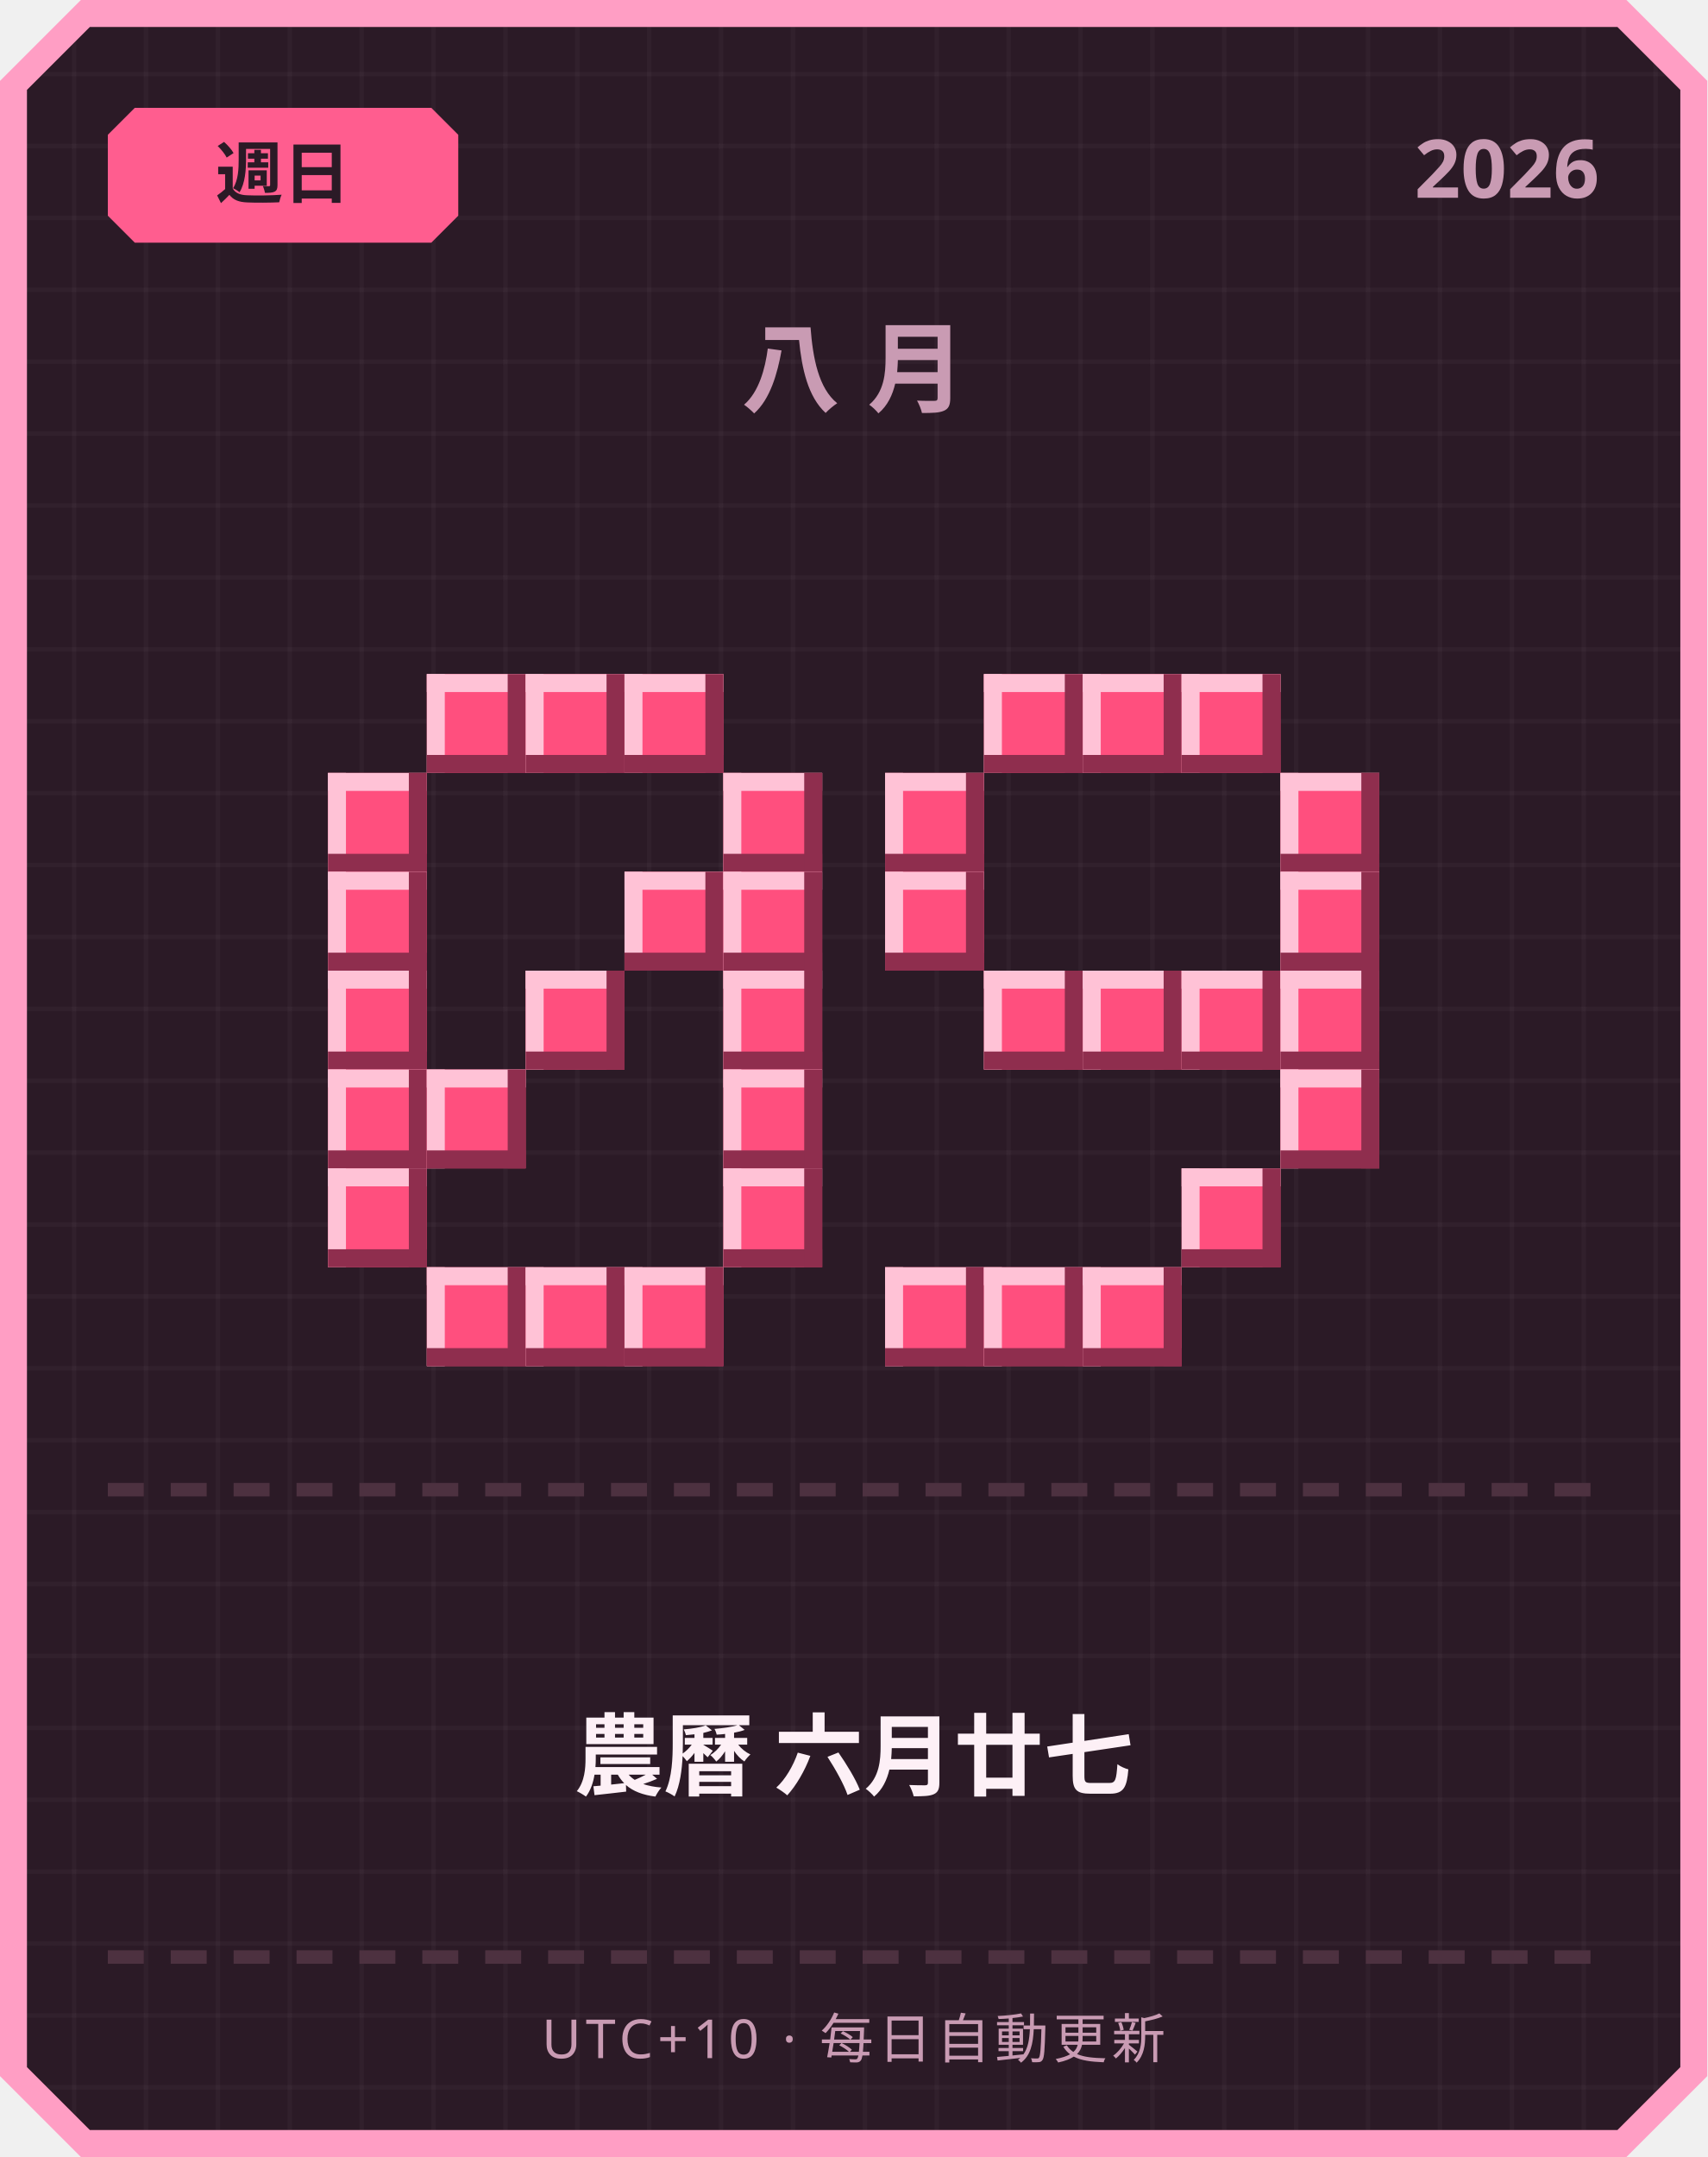
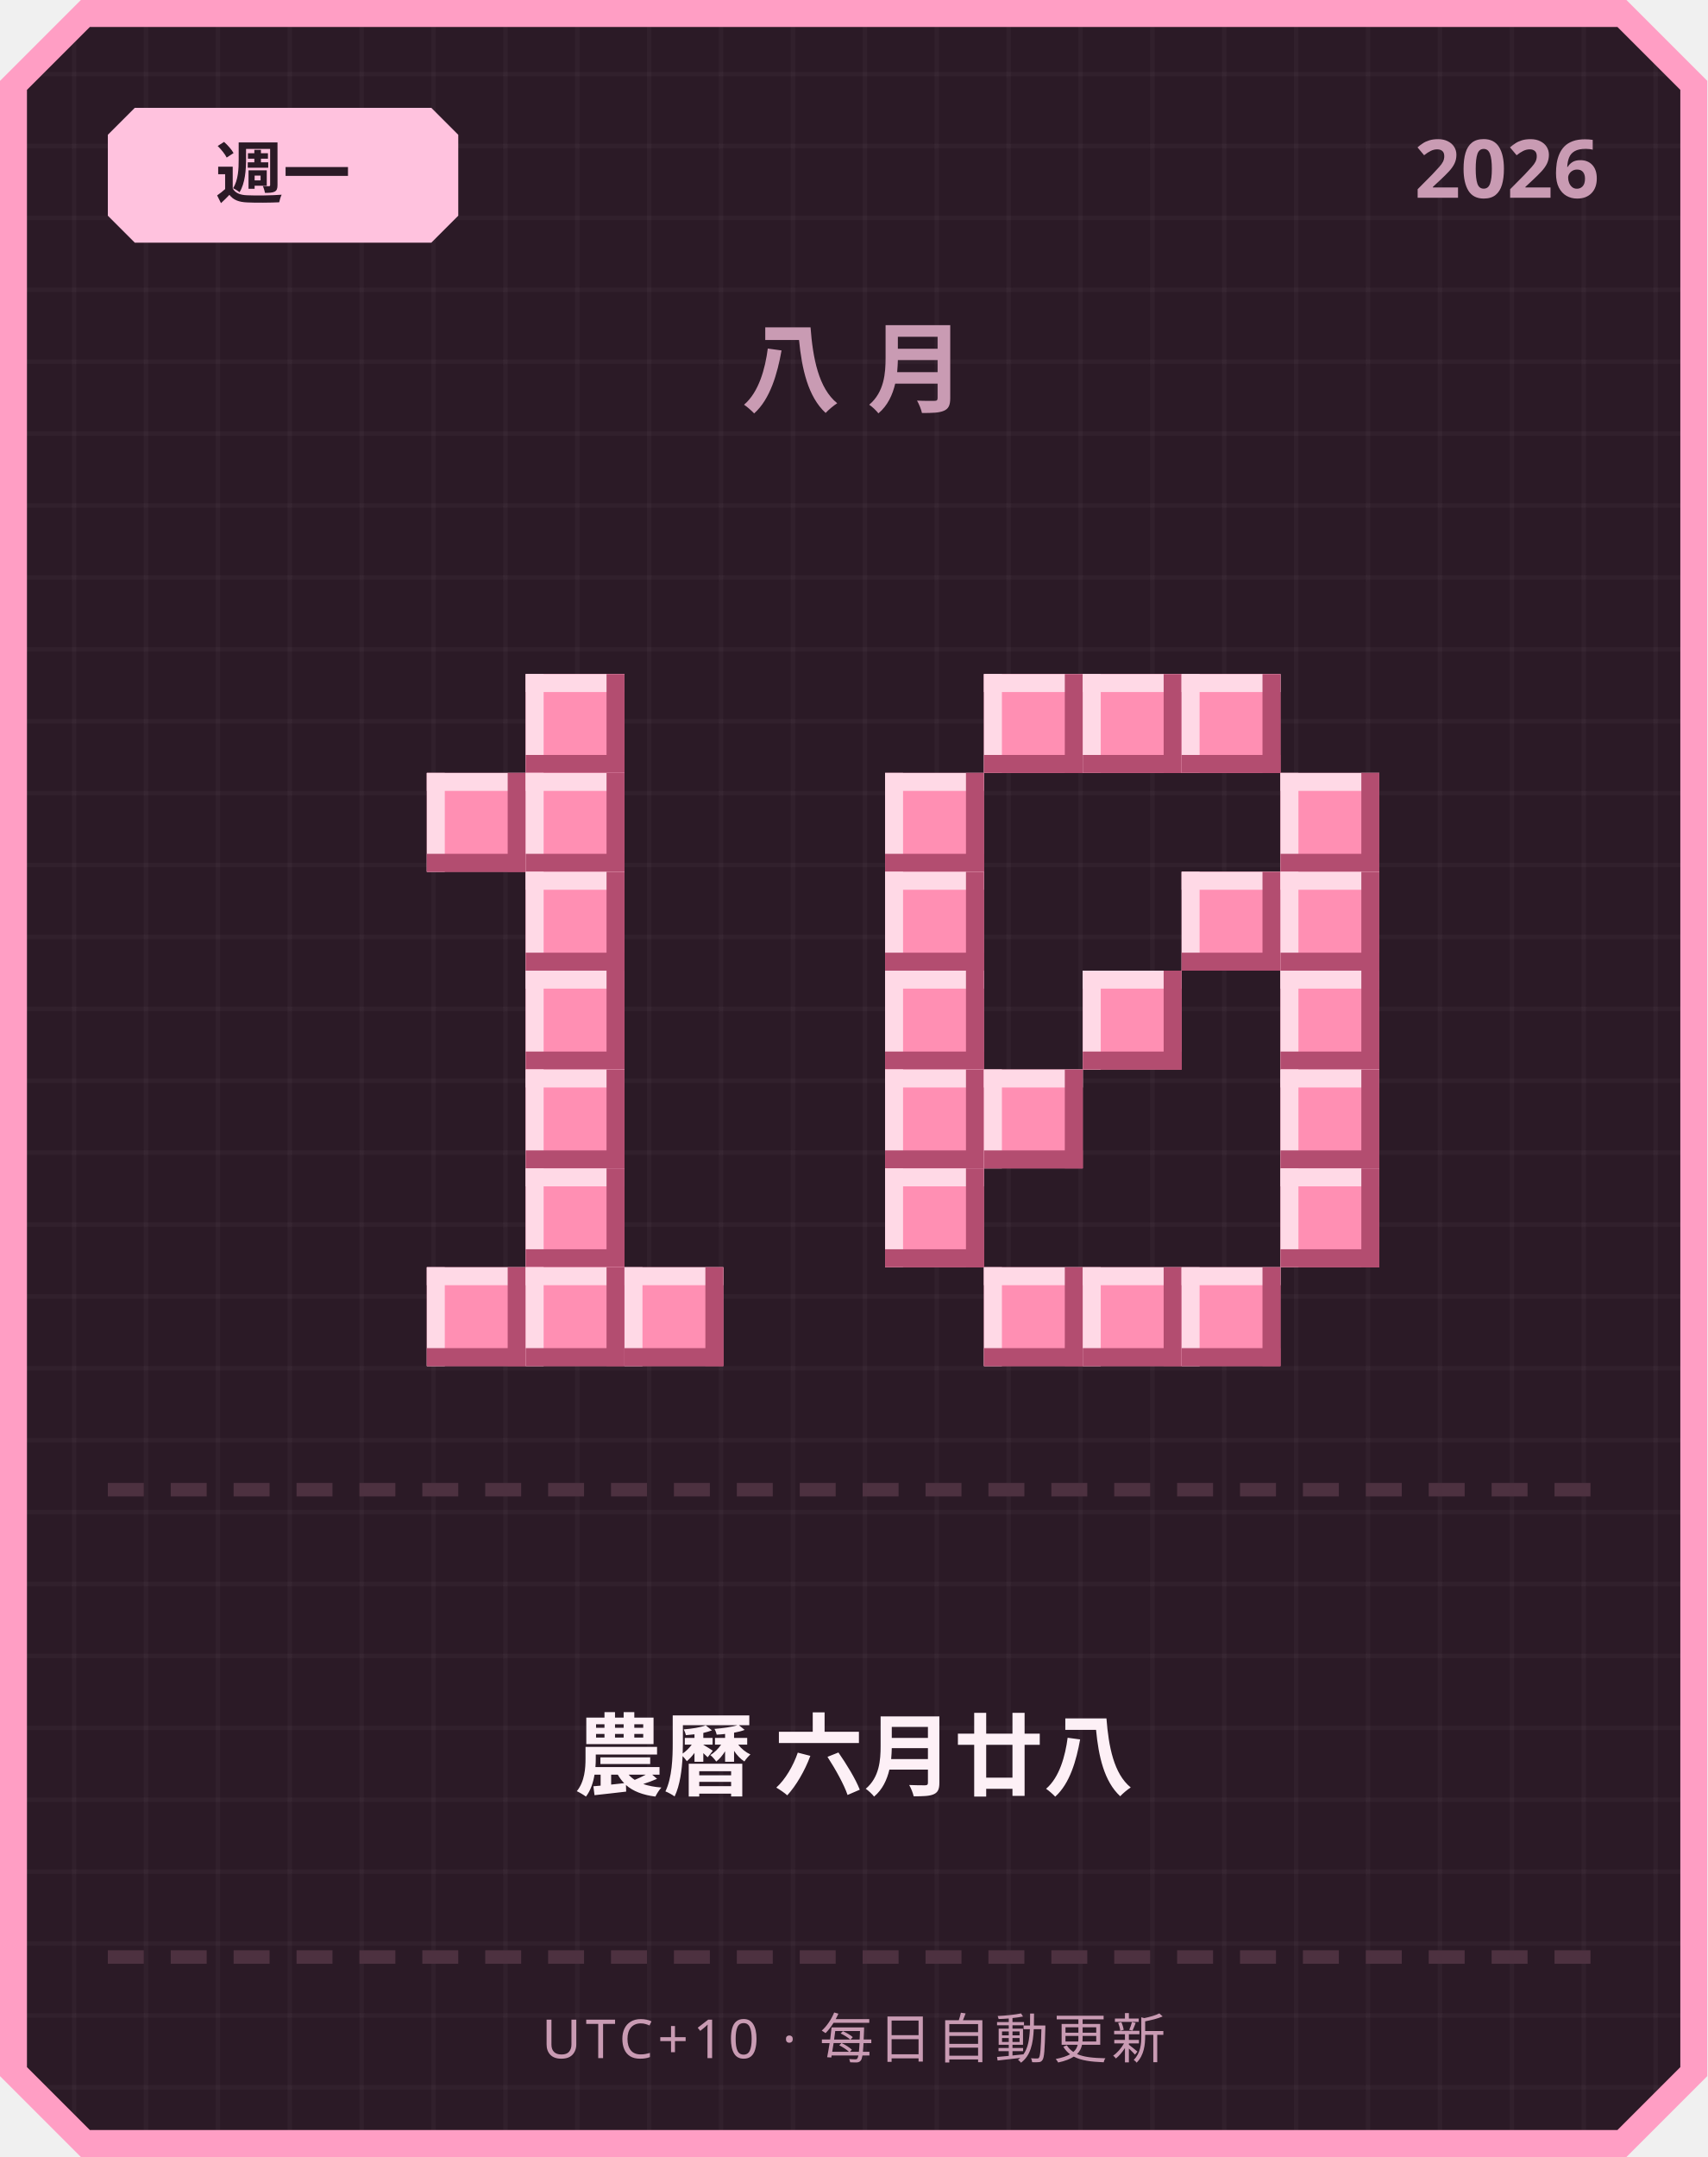
<svg xmlns="http://www.w3.org/2000/svg" width="380" height="480" viewBox="0 0 380 480">
  <defs>
    <pattern id="grid" width="16" height="16" patternUnits="userSpaceOnUse">
      <rect width="16" height="16" fill="#2b1a26" />
      <rect width="1" height="16" fill="#ffffff" opacity="0.03" />
      <rect width="16" height="1" fill="#ffffff" opacity="0.03" />
    </pattern>
  </defs>
  <path d="M 18,0 L 362,0 L 380,18 L 380,462 L 362,480 L 18,480 L 0,462 L 0,18 Z" fill="#ff9ec4" />
  <path d="M 20,6 L 360,6 L 374,20 L 374,460 L 360,474 L 20,474 L 6,460 L 6,20 Z" fill="url(#grid)" />
-   <path d="M 30,24 L 96,24 L 102,30 L 102,48 L 96,54 L 30,54 L 24,48 L 24,30 Z" fill="#ff5d8f" />
-   <text x="63" y="44" text-anchor="middle" font-family="'Segoe UI', sans-serif" font-size="15" font-weight="700" fill="#2b1a26">週日</text>
+   <path d="M 30,24 L 96,24 L 102,30 L 102,48 L 96,54 L 30,54 L 24,48 L 24,30 Z" fill="#ffc2de" />
+   <text x="63" y="44" text-anchor="middle" font-family="'Segoe UI', sans-serif" font-size="15" font-weight="700" fill="#2b1a26">週一</text>
  <text x="356" y="44" text-anchor="end" font-family="'Segoe UI', sans-serif" font-size="18" font-weight="700" fill="#c99bb3">2026</text>
  <text x="190" y="90" text-anchor="middle" font-family="'Segoe UI', sans-serif" font-size="22" font-weight="700" letter-spacing="6" fill="#c99bb3">八月</text>
-   <rect x="95" y="150" width="22" height="22" fill="#ff4f7e" />
-   <rect x="95" y="150" width="22" height="4" fill="#ffc2d6" />
-   <rect x="95" y="150" width="4" height="22" fill="#ffc2d6" />
-   <rect x="95" y="168" width="22" height="4" fill="#8f2e4e" />
-   <rect x="113" y="150" width="4" height="22" fill="#8f2e4e" />
-   <rect x="117" y="150" width="22" height="22" fill="#ff4f7e" />
-   <rect x="117" y="150" width="22" height="4" fill="#ffc2d6" />
-   <rect x="117" y="150" width="4" height="22" fill="#ffc2d6" />
-   <rect x="117" y="168" width="22" height="4" fill="#8f2e4e" />
-   <rect x="135" y="150" width="4" height="22" fill="#8f2e4e" />
-   <rect x="139" y="150" width="22" height="22" fill="#ff4f7e" />
-   <rect x="139" y="150" width="22" height="4" fill="#ffc2d6" />
-   <rect x="139" y="150" width="4" height="22" fill="#ffc2d6" />
-   <rect x="139" y="168" width="22" height="4" fill="#8f2e4e" />
-   <rect x="157" y="150" width="4" height="22" fill="#8f2e4e" />
-   <rect x="73" y="172" width="22" height="22" fill="#ff4f7e" />
-   <rect x="73" y="172" width="22" height="4" fill="#ffc2d6" />
-   <rect x="73" y="172" width="4" height="22" fill="#ffc2d6" />
-   <rect x="73" y="190" width="22" height="4" fill="#8f2e4e" />
-   <rect x="91" y="172" width="4" height="22" fill="#8f2e4e" />
-   <rect x="161" y="172" width="22" height="22" fill="#ff4f7e" />
-   <rect x="161" y="172" width="22" height="4" fill="#ffc2d6" />
-   <rect x="161" y="172" width="4" height="22" fill="#ffc2d6" />
-   <rect x="161" y="190" width="22" height="4" fill="#8f2e4e" />
-   <rect x="179" y="172" width="4" height="22" fill="#8f2e4e" />
-   <rect x="73" y="194" width="22" height="22" fill="#ff4f7e" />
-   <rect x="73" y="194" width="22" height="4" fill="#ffc2d6" />
-   <rect x="73" y="194" width="4" height="22" fill="#ffc2d6" />
-   <rect x="73" y="212" width="22" height="4" fill="#8f2e4e" />
-   <rect x="91" y="194" width="4" height="22" fill="#8f2e4e" />
-   <rect x="139" y="194" width="22" height="22" fill="#ff4f7e" />
-   <rect x="139" y="194" width="22" height="4" fill="#ffc2d6" />
-   <rect x="139" y="194" width="4" height="22" fill="#ffc2d6" />
-   <rect x="139" y="212" width="22" height="4" fill="#8f2e4e" />
-   <rect x="157" y="194" width="4" height="22" fill="#8f2e4e" />
-   <rect x="161" y="194" width="22" height="22" fill="#ff4f7e" />
-   <rect x="161" y="194" width="22" height="4" fill="#ffc2d6" />
-   <rect x="161" y="194" width="4" height="22" fill="#ffc2d6" />
-   <rect x="161" y="212" width="22" height="4" fill="#8f2e4e" />
-   <rect x="179" y="194" width="4" height="22" fill="#8f2e4e" />
-   <rect x="73" y="216" width="22" height="22" fill="#ff4f7e" />
-   <rect x="73" y="216" width="22" height="4" fill="#ffc2d6" />
-   <rect x="73" y="216" width="4" height="22" fill="#ffc2d6" />
-   <rect x="73" y="234" width="22" height="4" fill="#8f2e4e" />
-   <rect x="91" y="216" width="4" height="22" fill="#8f2e4e" />
-   <rect x="117" y="216" width="22" height="22" fill="#ff4f7e" />
-   <rect x="117" y="216" width="22" height="4" fill="#ffc2d6" />
-   <rect x="117" y="216" width="4" height="22" fill="#ffc2d6" />
-   <rect x="117" y="234" width="22" height="4" fill="#8f2e4e" />
-   <rect x="135" y="216" width="4" height="22" fill="#8f2e4e" />
-   <rect x="161" y="216" width="22" height="22" fill="#ff4f7e" />
-   <rect x="161" y="216" width="22" height="4" fill="#ffc2d6" />
-   <rect x="161" y="216" width="4" height="22" fill="#ffc2d6" />
-   <rect x="161" y="234" width="22" height="4" fill="#8f2e4e" />
-   <rect x="179" y="216" width="4" height="22" fill="#8f2e4e" />
-   <rect x="73" y="238" width="22" height="22" fill="#ff4f7e" />
-   <rect x="73" y="238" width="22" height="4" fill="#ffc2d6" />
-   <rect x="73" y="238" width="4" height="22" fill="#ffc2d6" />
-   <rect x="73" y="256" width="22" height="4" fill="#8f2e4e" />
-   <rect x="91" y="238" width="4" height="22" fill="#8f2e4e" />
-   <rect x="95" y="238" width="22" height="22" fill="#ff4f7e" />
-   <rect x="95" y="238" width="22" height="4" fill="#ffc2d6" />
-   <rect x="95" y="238" width="4" height="22" fill="#ffc2d6" />
-   <rect x="95" y="256" width="22" height="4" fill="#8f2e4e" />
-   <rect x="113" y="238" width="4" height="22" fill="#8f2e4e" />
-   <rect x="161" y="238" width="22" height="22" fill="#ff4f7e" />
-   <rect x="161" y="238" width="22" height="4" fill="#ffc2d6" />
-   <rect x="161" y="238" width="4" height="22" fill="#ffc2d6" />
-   <rect x="161" y="256" width="22" height="4" fill="#8f2e4e" />
-   <rect x="179" y="238" width="4" height="22" fill="#8f2e4e" />
-   <rect x="73" y="260" width="22" height="22" fill="#ff4f7e" />
-   <rect x="73" y="260" width="22" height="4" fill="#ffc2d6" />
-   <rect x="73" y="260" width="4" height="22" fill="#ffc2d6" />
-   <rect x="73" y="278" width="22" height="4" fill="#8f2e4e" />
-   <rect x="91" y="260" width="4" height="22" fill="#8f2e4e" />
-   <rect x="161" y="260" width="22" height="22" fill="#ff4f7e" />
-   <rect x="161" y="260" width="22" height="4" fill="#ffc2d6" />
-   <rect x="161" y="260" width="4" height="22" fill="#ffc2d6" />
-   <rect x="161" y="278" width="22" height="4" fill="#8f2e4e" />
-   <rect x="179" y="260" width="4" height="22" fill="#8f2e4e" />
-   <rect x="95" y="282" width="22" height="22" fill="#ff4f7e" />
-   <rect x="95" y="282" width="22" height="4" fill="#ffc2d6" />
-   <rect x="95" y="282" width="4" height="22" fill="#ffc2d6" />
-   <rect x="95" y="300" width="22" height="4" fill="#8f2e4e" />
-   <rect x="113" y="282" width="4" height="22" fill="#8f2e4e" />
-   <rect x="117" y="282" width="22" height="22" fill="#ff4f7e" />
-   <rect x="117" y="282" width="22" height="4" fill="#ffc2d6" />
-   <rect x="117" y="282" width="4" height="22" fill="#ffc2d6" />
-   <rect x="117" y="300" width="22" height="4" fill="#8f2e4e" />
-   <rect x="135" y="282" width="4" height="22" fill="#8f2e4e" />
-   <rect x="139" y="282" width="22" height="22" fill="#ff4f7e" />
-   <rect x="139" y="282" width="22" height="4" fill="#ffc2d6" />
-   <rect x="139" y="282" width="4" height="22" fill="#ffc2d6" />
-   <rect x="139" y="300" width="22" height="4" fill="#8f2e4e" />
-   <rect x="157" y="282" width="4" height="22" fill="#8f2e4e" />
-   <rect x="219" y="150" width="22" height="22" fill="#ff4f7e" />
-   <rect x="219" y="150" width="22" height="4" fill="#ffc2d6" />
-   <rect x="219" y="150" width="4" height="22" fill="#ffc2d6" />
-   <rect x="219" y="168" width="22" height="4" fill="#8f2e4e" />
-   <rect x="237" y="150" width="4" height="22" fill="#8f2e4e" />
-   <rect x="241" y="150" width="22" height="22" fill="#ff4f7e" />
-   <rect x="241" y="150" width="22" height="4" fill="#ffc2d6" />
-   <rect x="241" y="150" width="4" height="22" fill="#ffc2d6" />
-   <rect x="241" y="168" width="22" height="4" fill="#8f2e4e" />
-   <rect x="259" y="150" width="4" height="22" fill="#8f2e4e" />
-   <rect x="263" y="150" width="22" height="22" fill="#ff4f7e" />
-   <rect x="263" y="150" width="22" height="4" fill="#ffc2d6" />
-   <rect x="263" y="150" width="4" height="22" fill="#ffc2d6" />
-   <rect x="263" y="168" width="22" height="4" fill="#8f2e4e" />
-   <rect x="281" y="150" width="4" height="22" fill="#8f2e4e" />
-   <rect x="197" y="172" width="22" height="22" fill="#ff4f7e" />
-   <rect x="197" y="172" width="22" height="4" fill="#ffc2d6" />
-   <rect x="197" y="172" width="4" height="22" fill="#ffc2d6" />
-   <rect x="197" y="190" width="22" height="4" fill="#8f2e4e" />
-   <rect x="215" y="172" width="4" height="22" fill="#8f2e4e" />
-   <rect x="285" y="172" width="22" height="22" fill="#ff4f7e" />
-   <rect x="285" y="172" width="22" height="4" fill="#ffc2d6" />
-   <rect x="285" y="172" width="4" height="22" fill="#ffc2d6" />
-   <rect x="285" y="190" width="22" height="4" fill="#8f2e4e" />
-   <rect x="303" y="172" width="4" height="22" fill="#8f2e4e" />
-   <rect x="197" y="194" width="22" height="22" fill="#ff4f7e" />
-   <rect x="197" y="194" width="22" height="4" fill="#ffc2d6" />
-   <rect x="197" y="194" width="4" height="22" fill="#ffc2d6" />
-   <rect x="197" y="212" width="22" height="4" fill="#8f2e4e" />
-   <rect x="215" y="194" width="4" height="22" fill="#8f2e4e" />
-   <rect x="285" y="194" width="22" height="22" fill="#ff4f7e" />
-   <rect x="285" y="194" width="22" height="4" fill="#ffc2d6" />
-   <rect x="285" y="194" width="4" height="22" fill="#ffc2d6" />
-   <rect x="285" y="212" width="22" height="4" fill="#8f2e4e" />
-   <rect x="303" y="194" width="4" height="22" fill="#8f2e4e" />
-   <rect x="219" y="216" width="22" height="22" fill="#ff4f7e" />
-   <rect x="219" y="216" width="22" height="4" fill="#ffc2d6" />
-   <rect x="219" y="216" width="4" height="22" fill="#ffc2d6" />
-   <rect x="219" y="234" width="22" height="4" fill="#8f2e4e" />
-   <rect x="237" y="216" width="4" height="22" fill="#8f2e4e" />
-   <rect x="241" y="216" width="22" height="22" fill="#ff4f7e" />
-   <rect x="241" y="216" width="22" height="4" fill="#ffc2d6" />
-   <rect x="241" y="216" width="4" height="22" fill="#ffc2d6" />
-   <rect x="241" y="234" width="22" height="4" fill="#8f2e4e" />
-   <rect x="259" y="216" width="4" height="22" fill="#8f2e4e" />
-   <rect x="263" y="216" width="22" height="22" fill="#ff4f7e" />
-   <rect x="263" y="216" width="22" height="4" fill="#ffc2d6" />
-   <rect x="263" y="216" width="4" height="22" fill="#ffc2d6" />
-   <rect x="263" y="234" width="22" height="4" fill="#8f2e4e" />
-   <rect x="281" y="216" width="4" height="22" fill="#8f2e4e" />
-   <rect x="285" y="216" width="22" height="22" fill="#ff4f7e" />
-   <rect x="285" y="216" width="22" height="4" fill="#ffc2d6" />
-   <rect x="285" y="216" width="4" height="22" fill="#ffc2d6" />
-   <rect x="285" y="234" width="22" height="4" fill="#8f2e4e" />
-   <rect x="303" y="216" width="4" height="22" fill="#8f2e4e" />
-   <rect x="285" y="238" width="22" height="22" fill="#ff4f7e" />
-   <rect x="285" y="238" width="22" height="4" fill="#ffc2d6" />
-   <rect x="285" y="238" width="4" height="22" fill="#ffc2d6" />
-   <rect x="285" y="256" width="22" height="4" fill="#8f2e4e" />
-   <rect x="303" y="238" width="4" height="22" fill="#8f2e4e" />
-   <rect x="263" y="260" width="22" height="22" fill="#ff4f7e" />
-   <rect x="263" y="260" width="22" height="4" fill="#ffc2d6" />
-   <rect x="263" y="260" width="4" height="22" fill="#ffc2d6" />
-   <rect x="263" y="278" width="22" height="4" fill="#8f2e4e" />
-   <rect x="281" y="260" width="4" height="22" fill="#8f2e4e" />
-   <rect x="197" y="282" width="22" height="22" fill="#ff4f7e" />
-   <rect x="197" y="282" width="22" height="4" fill="#ffc2d6" />
-   <rect x="197" y="282" width="4" height="22" fill="#ffc2d6" />
-   <rect x="197" y="300" width="22" height="4" fill="#8f2e4e" />
-   <rect x="215" y="282" width="4" height="22" fill="#8f2e4e" />
-   <rect x="219" y="282" width="22" height="22" fill="#ff4f7e" />
-   <rect x="219" y="282" width="22" height="4" fill="#ffc2d6" />
-   <rect x="219" y="282" width="4" height="22" fill="#ffc2d6" />
-   <rect x="219" y="300" width="22" height="4" fill="#8f2e4e" />
-   <rect x="237" y="282" width="4" height="22" fill="#8f2e4e" />
-   <rect x="241" y="282" width="22" height="22" fill="#ff4f7e" />
-   <rect x="241" y="282" width="22" height="4" fill="#ffc2d6" />
-   <rect x="241" y="282" width="4" height="22" fill="#ffc2d6" />
-   <rect x="241" y="300" width="22" height="4" fill="#8f2e4e" />
-   <rect x="259" y="282" width="4" height="22" fill="#8f2e4e" />
+   <rect x="117" y="150" width="22" height="22" fill="#ff8fb3" />
+   <rect x="117" y="150" width="22" height="4" fill="#ffd9e6" />
+   <rect x="117" y="150" width="4" height="22" fill="#ffd9e6" />
+   <rect x="117" y="168" width="22" height="4" fill="#b34d70" />
+   <rect x="135" y="150" width="4" height="22" fill="#b34d70" />
+   <rect x="95" y="172" width="22" height="22" fill="#ff8fb3" />
+   <rect x="95" y="172" width="22" height="4" fill="#ffd9e6" />
+   <rect x="95" y="172" width="4" height="22" fill="#ffd9e6" />
+   <rect x="95" y="190" width="22" height="4" fill="#b34d70" />
+   <rect x="113" y="172" width="4" height="22" fill="#b34d70" />
+   <rect x="117" y="172" width="22" height="22" fill="#ff8fb3" />
+   <rect x="117" y="172" width="22" height="4" fill="#ffd9e6" />
+   <rect x="117" y="172" width="4" height="22" fill="#ffd9e6" />
+   <rect x="117" y="190" width="22" height="4" fill="#b34d70" />
+   <rect x="135" y="172" width="4" height="22" fill="#b34d70" />
+   <rect x="117" y="194" width="22" height="22" fill="#ff8fb3" />
+   <rect x="117" y="194" width="22" height="4" fill="#ffd9e6" />
+   <rect x="117" y="194" width="4" height="22" fill="#ffd9e6" />
+   <rect x="117" y="212" width="22" height="4" fill="#b34d70" />
+   <rect x="135" y="194" width="4" height="22" fill="#b34d70" />
+   <rect x="117" y="216" width="22" height="22" fill="#ff8fb3" />
+   <rect x="117" y="216" width="22" height="4" fill="#ffd9e6" />
+   <rect x="117" y="216" width="4" height="22" fill="#ffd9e6" />
+   <rect x="117" y="234" width="22" height="4" fill="#b34d70" />
+   <rect x="135" y="216" width="4" height="22" fill="#b34d70" />
+   <rect x="117" y="238" width="22" height="22" fill="#ff8fb3" />
+   <rect x="117" y="238" width="22" height="4" fill="#ffd9e6" />
+   <rect x="117" y="238" width="4" height="22" fill="#ffd9e6" />
+   <rect x="117" y="256" width="22" height="4" fill="#b34d70" />
+   <rect x="135" y="238" width="4" height="22" fill="#b34d70" />
+   <rect x="117" y="260" width="22" height="22" fill="#ff8fb3" />
+   <rect x="117" y="260" width="22" height="4" fill="#ffd9e6" />
+   <rect x="117" y="260" width="4" height="22" fill="#ffd9e6" />
+   <rect x="117" y="278" width="22" height="4" fill="#b34d70" />
+   <rect x="135" y="260" width="4" height="22" fill="#b34d70" />
+   <rect x="95" y="282" width="22" height="22" fill="#ff8fb3" />
+   <rect x="95" y="282" width="22" height="4" fill="#ffd9e6" />
+   <rect x="95" y="282" width="4" height="22" fill="#ffd9e6" />
+   <rect x="95" y="300" width="22" height="4" fill="#b34d70" />
+   <rect x="113" y="282" width="4" height="22" fill="#b34d70" />
+   <rect x="117" y="282" width="22" height="22" fill="#ff8fb3" />
+   <rect x="117" y="282" width="22" height="4" fill="#ffd9e6" />
+   <rect x="117" y="282" width="4" height="22" fill="#ffd9e6" />
+   <rect x="117" y="300" width="22" height="4" fill="#b34d70" />
+   <rect x="135" y="282" width="4" height="22" fill="#b34d70" />
+   <rect x="139" y="282" width="22" height="22" fill="#ff8fb3" />
+   <rect x="139" y="282" width="22" height="4" fill="#ffd9e6" />
+   <rect x="139" y="282" width="4" height="22" fill="#ffd9e6" />
+   <rect x="139" y="300" width="22" height="4" fill="#b34d70" />
+   <rect x="157" y="282" width="4" height="22" fill="#b34d70" />
+   <rect x="219" y="150" width="22" height="22" fill="#ff8fb3" />
+   <rect x="219" y="150" width="22" height="4" fill="#ffd9e6" />
+   <rect x="219" y="150" width="4" height="22" fill="#ffd9e6" />
+   <rect x="219" y="168" width="22" height="4" fill="#b34d70" />
+   <rect x="237" y="150" width="4" height="22" fill="#b34d70" />
+   <rect x="241" y="150" width="22" height="22" fill="#ff8fb3" />
+   <rect x="241" y="150" width="22" height="4" fill="#ffd9e6" />
+   <rect x="241" y="150" width="4" height="22" fill="#ffd9e6" />
+   <rect x="241" y="168" width="22" height="4" fill="#b34d70" />
+   <rect x="259" y="150" width="4" height="22" fill="#b34d70" />
+   <rect x="263" y="150" width="22" height="22" fill="#ff8fb3" />
+   <rect x="263" y="150" width="22" height="4" fill="#ffd9e6" />
+   <rect x="263" y="150" width="4" height="22" fill="#ffd9e6" />
+   <rect x="263" y="168" width="22" height="4" fill="#b34d70" />
+   <rect x="281" y="150" width="4" height="22" fill="#b34d70" />
+   <rect x="197" y="172" width="22" height="22" fill="#ff8fb3" />
+   <rect x="197" y="172" width="22" height="4" fill="#ffd9e6" />
+   <rect x="197" y="172" width="4" height="22" fill="#ffd9e6" />
+   <rect x="197" y="190" width="22" height="4" fill="#b34d70" />
+   <rect x="215" y="172" width="4" height="22" fill="#b34d70" />
+   <rect x="285" y="172" width="22" height="22" fill="#ff8fb3" />
+   <rect x="285" y="172" width="22" height="4" fill="#ffd9e6" />
+   <rect x="285" y="172" width="4" height="22" fill="#ffd9e6" />
+   <rect x="285" y="190" width="22" height="4" fill="#b34d70" />
+   <rect x="303" y="172" width="4" height="22" fill="#b34d70" />
+   <rect x="197" y="194" width="22" height="22" fill="#ff8fb3" />
+   <rect x="197" y="194" width="22" height="4" fill="#ffd9e6" />
+   <rect x="197" y="194" width="4" height="22" fill="#ffd9e6" />
+   <rect x="197" y="212" width="22" height="4" fill="#b34d70" />
+   <rect x="215" y="194" width="4" height="22" fill="#b34d70" />
+   <rect x="263" y="194" width="22" height="22" fill="#ff8fb3" />
+   <rect x="263" y="194" width="22" height="4" fill="#ffd9e6" />
+   <rect x="263" y="194" width="4" height="22" fill="#ffd9e6" />
+   <rect x="263" y="212" width="22" height="4" fill="#b34d70" />
+   <rect x="281" y="194" width="4" height="22" fill="#b34d70" />
+   <rect x="285" y="194" width="22" height="22" fill="#ff8fb3" />
+   <rect x="285" y="194" width="22" height="4" fill="#ffd9e6" />
+   <rect x="285" y="194" width="4" height="22" fill="#ffd9e6" />
+   <rect x="285" y="212" width="22" height="4" fill="#b34d70" />
+   <rect x="303" y="194" width="4" height="22" fill="#b34d70" />
+   <rect x="197" y="216" width="22" height="22" fill="#ff8fb3" />
+   <rect x="197" y="216" width="22" height="4" fill="#ffd9e6" />
+   <rect x="197" y="216" width="4" height="22" fill="#ffd9e6" />
+   <rect x="197" y="234" width="22" height="4" fill="#b34d70" />
+   <rect x="215" y="216" width="4" height="22" fill="#b34d70" />
+   <rect x="241" y="216" width="22" height="22" fill="#ff8fb3" />
+   <rect x="241" y="216" width="22" height="4" fill="#ffd9e6" />
+   <rect x="241" y="216" width="4" height="22" fill="#ffd9e6" />
+   <rect x="241" y="234" width="22" height="4" fill="#b34d70" />
+   <rect x="259" y="216" width="4" height="22" fill="#b34d70" />
+   <rect x="285" y="216" width="22" height="22" fill="#ff8fb3" />
+   <rect x="285" y="216" width="22" height="4" fill="#ffd9e6" />
+   <rect x="285" y="216" width="4" height="22" fill="#ffd9e6" />
+   <rect x="285" y="234" width="22" height="4" fill="#b34d70" />
+   <rect x="303" y="216" width="4" height="22" fill="#b34d70" />
+   <rect x="197" y="238" width="22" height="22" fill="#ff8fb3" />
+   <rect x="197" y="238" width="22" height="4" fill="#ffd9e6" />
+   <rect x="197" y="238" width="4" height="22" fill="#ffd9e6" />
+   <rect x="197" y="256" width="22" height="4" fill="#b34d70" />
+   <rect x="215" y="238" width="4" height="22" fill="#b34d70" />
+   <rect x="219" y="238" width="22" height="22" fill="#ff8fb3" />
+   <rect x="219" y="238" width="22" height="4" fill="#ffd9e6" />
+   <rect x="219" y="238" width="4" height="22" fill="#ffd9e6" />
+   <rect x="219" y="256" width="22" height="4" fill="#b34d70" />
+   <rect x="237" y="238" width="4" height="22" fill="#b34d70" />
+   <rect x="285" y="238" width="22" height="22" fill="#ff8fb3" />
+   <rect x="285" y="238" width="22" height="4" fill="#ffd9e6" />
+   <rect x="285" y="238" width="4" height="22" fill="#ffd9e6" />
+   <rect x="285" y="256" width="22" height="4" fill="#b34d70" />
+   <rect x="303" y="238" width="4" height="22" fill="#b34d70" />
+   <rect x="197" y="260" width="22" height="22" fill="#ff8fb3" />
+   <rect x="197" y="260" width="22" height="4" fill="#ffd9e6" />
+   <rect x="197" y="260" width="4" height="22" fill="#ffd9e6" />
+   <rect x="197" y="278" width="22" height="4" fill="#b34d70" />
+   <rect x="215" y="260" width="4" height="22" fill="#b34d70" />
+   <rect x="285" y="260" width="22" height="22" fill="#ff8fb3" />
+   <rect x="285" y="260" width="22" height="4" fill="#ffd9e6" />
+   <rect x="285" y="260" width="4" height="22" fill="#ffd9e6" />
+   <rect x="285" y="278" width="22" height="4" fill="#b34d70" />
+   <rect x="303" y="260" width="4" height="22" fill="#b34d70" />
+   <rect x="219" y="282" width="22" height="22" fill="#ff8fb3" />
+   <rect x="219" y="282" width="22" height="4" fill="#ffd9e6" />
+   <rect x="219" y="282" width="4" height="22" fill="#ffd9e6" />
+   <rect x="219" y="300" width="22" height="4" fill="#b34d70" />
+   <rect x="237" y="282" width="4" height="22" fill="#b34d70" />
+   <rect x="241" y="282" width="22" height="22" fill="#ff8fb3" />
+   <rect x="241" y="282" width="22" height="4" fill="#ffd9e6" />
+   <rect x="241" y="282" width="4" height="22" fill="#ffd9e6" />
+   <rect x="241" y="300" width="22" height="4" fill="#b34d70" />
+   <rect x="259" y="282" width="4" height="22" fill="#b34d70" />
+   <rect x="263" y="282" width="22" height="22" fill="#ff8fb3" />
+   <rect x="263" y="282" width="22" height="4" fill="#ffd9e6" />
+   <rect x="263" y="282" width="4" height="22" fill="#ffd9e6" />
+   <rect x="263" y="300" width="22" height="4" fill="#b34d70" />
+   <rect x="281" y="282" width="4" height="22" fill="#b34d70" />
  <rect x="24" y="330" width="8" height="3" fill="#4d3140" />
  <rect x="38" y="330" width="8" height="3" fill="#4d3140" />
  <rect x="52" y="330" width="8" height="3" fill="#4d3140" />
  <rect x="66" y="330" width="8" height="3" fill="#4d3140" />
  <rect x="80" y="330" width="8" height="3" fill="#4d3140" />
  <rect x="94" y="330" width="8" height="3" fill="#4d3140" />
  <rect x="108" y="330" width="8" height="3" fill="#4d3140" />
  <rect x="122" y="330" width="8" height="3" fill="#4d3140" />
  <rect x="136" y="330" width="8" height="3" fill="#4d3140" />
  <rect x="150" y="330" width="8" height="3" fill="#4d3140" />
  <rect x="164" y="330" width="8" height="3" fill="#4d3140" />
  <rect x="178" y="330" width="8" height="3" fill="#4d3140" />
  <rect x="192" y="330" width="8" height="3" fill="#4d3140" />
  <rect x="206" y="330" width="8" height="3" fill="#4d3140" />
  <rect x="220" y="330" width="8" height="3" fill="#4d3140" />
  <rect x="234" y="330" width="8" height="3" fill="#4d3140" />
  <rect x="248" y="330" width="8" height="3" fill="#4d3140" />
  <rect x="262" y="330" width="8" height="3" fill="#4d3140" />
  <rect x="276" y="330" width="8" height="3" fill="#4d3140" />
  <rect x="290" y="330" width="8" height="3" fill="#4d3140" />
  <rect x="304" y="330" width="8" height="3" fill="#4d3140" />
  <rect x="318" y="330" width="8" height="3" fill="#4d3140" />
  <rect x="332" y="330" width="8" height="3" fill="#4d3140" />
  <rect x="346" y="330" width="8" height="3" fill="#4d3140" />
-   <text x="190" y="398" text-anchor="middle" font-family="'Segoe UI', 'Microsoft JhengHei', sans-serif" font-size="20" font-weight="700" fill="#fdf0f6">農曆 六月廿七</text>
+   <text x="190" y="398" text-anchor="middle" font-family="'Segoe UI', 'Microsoft JhengHei', sans-serif" font-size="20" font-weight="700" fill="#fdf0f6">農曆 六月廿八</text>
  <rect x="24" y="434" width="8" height="3" fill="#4d3140" />
  <rect x="38" y="434" width="8" height="3" fill="#4d3140" />
  <rect x="52" y="434" width="8" height="3" fill="#4d3140" />
  <rect x="66" y="434" width="8" height="3" fill="#4d3140" />
  <rect x="80" y="434" width="8" height="3" fill="#4d3140" />
  <rect x="94" y="434" width="8" height="3" fill="#4d3140" />
  <rect x="108" y="434" width="8" height="3" fill="#4d3140" />
  <rect x="122" y="434" width="8" height="3" fill="#4d3140" />
  <rect x="136" y="434" width="8" height="3" fill="#4d3140" />
  <rect x="150" y="434" width="8" height="3" fill="#4d3140" />
  <rect x="164" y="434" width="8" height="3" fill="#4d3140" />
  <rect x="178" y="434" width="8" height="3" fill="#4d3140" />
  <rect x="192" y="434" width="8" height="3" fill="#4d3140" />
  <rect x="206" y="434" width="8" height="3" fill="#4d3140" />
  <rect x="220" y="434" width="8" height="3" fill="#4d3140" />
  <rect x="234" y="434" width="8" height="3" fill="#4d3140" />
  <rect x="248" y="434" width="8" height="3" fill="#4d3140" />
  <rect x="262" y="434" width="8" height="3" fill="#4d3140" />
  <rect x="276" y="434" width="8" height="3" fill="#4d3140" />
  <rect x="290" y="434" width="8" height="3" fill="#4d3140" />
  <rect x="304" y="434" width="8" height="3" fill="#4d3140" />
  <rect x="318" y="434" width="8" height="3" fill="#4d3140" />
  <rect x="332" y="434" width="8" height="3" fill="#4d3140" />
  <rect x="346" y="434" width="8" height="3" fill="#4d3140" />
  <text x="190" y="458" text-anchor="middle" font-family="'Segoe UI', sans-serif" font-size="12" letter-spacing="1" fill="#c99bb3">UTC+10 · 每日自動更新</text>
</svg>
